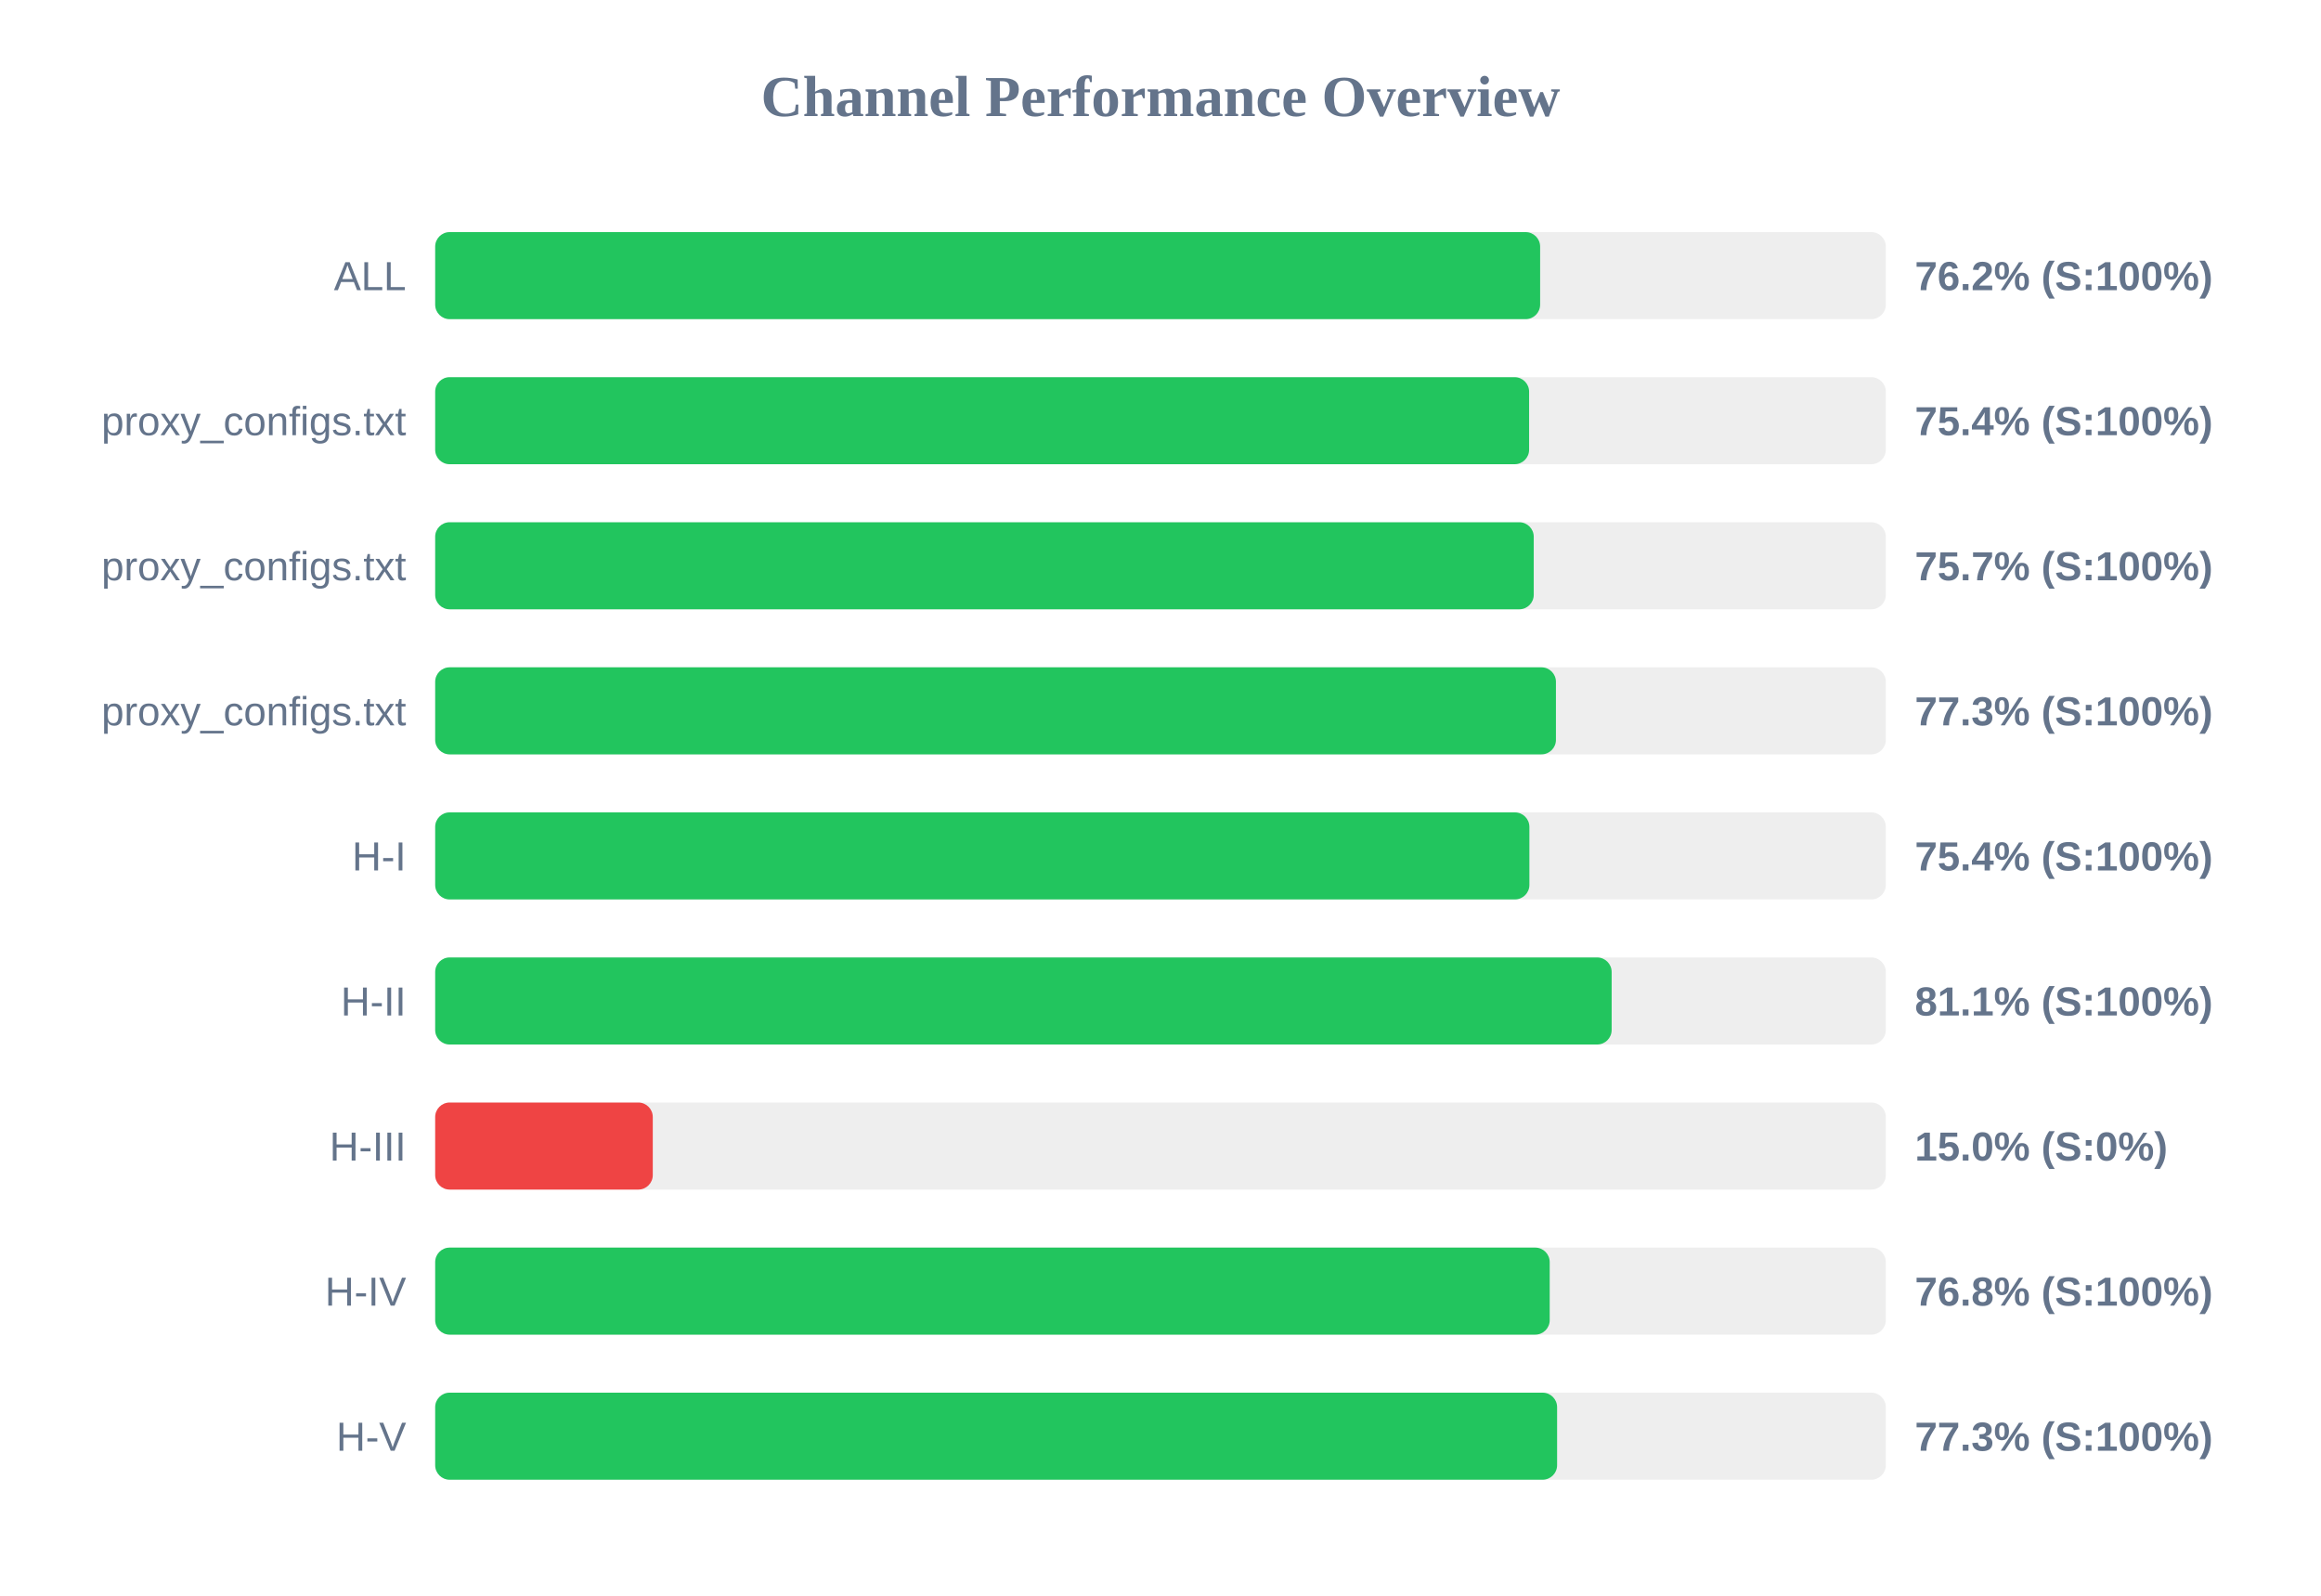
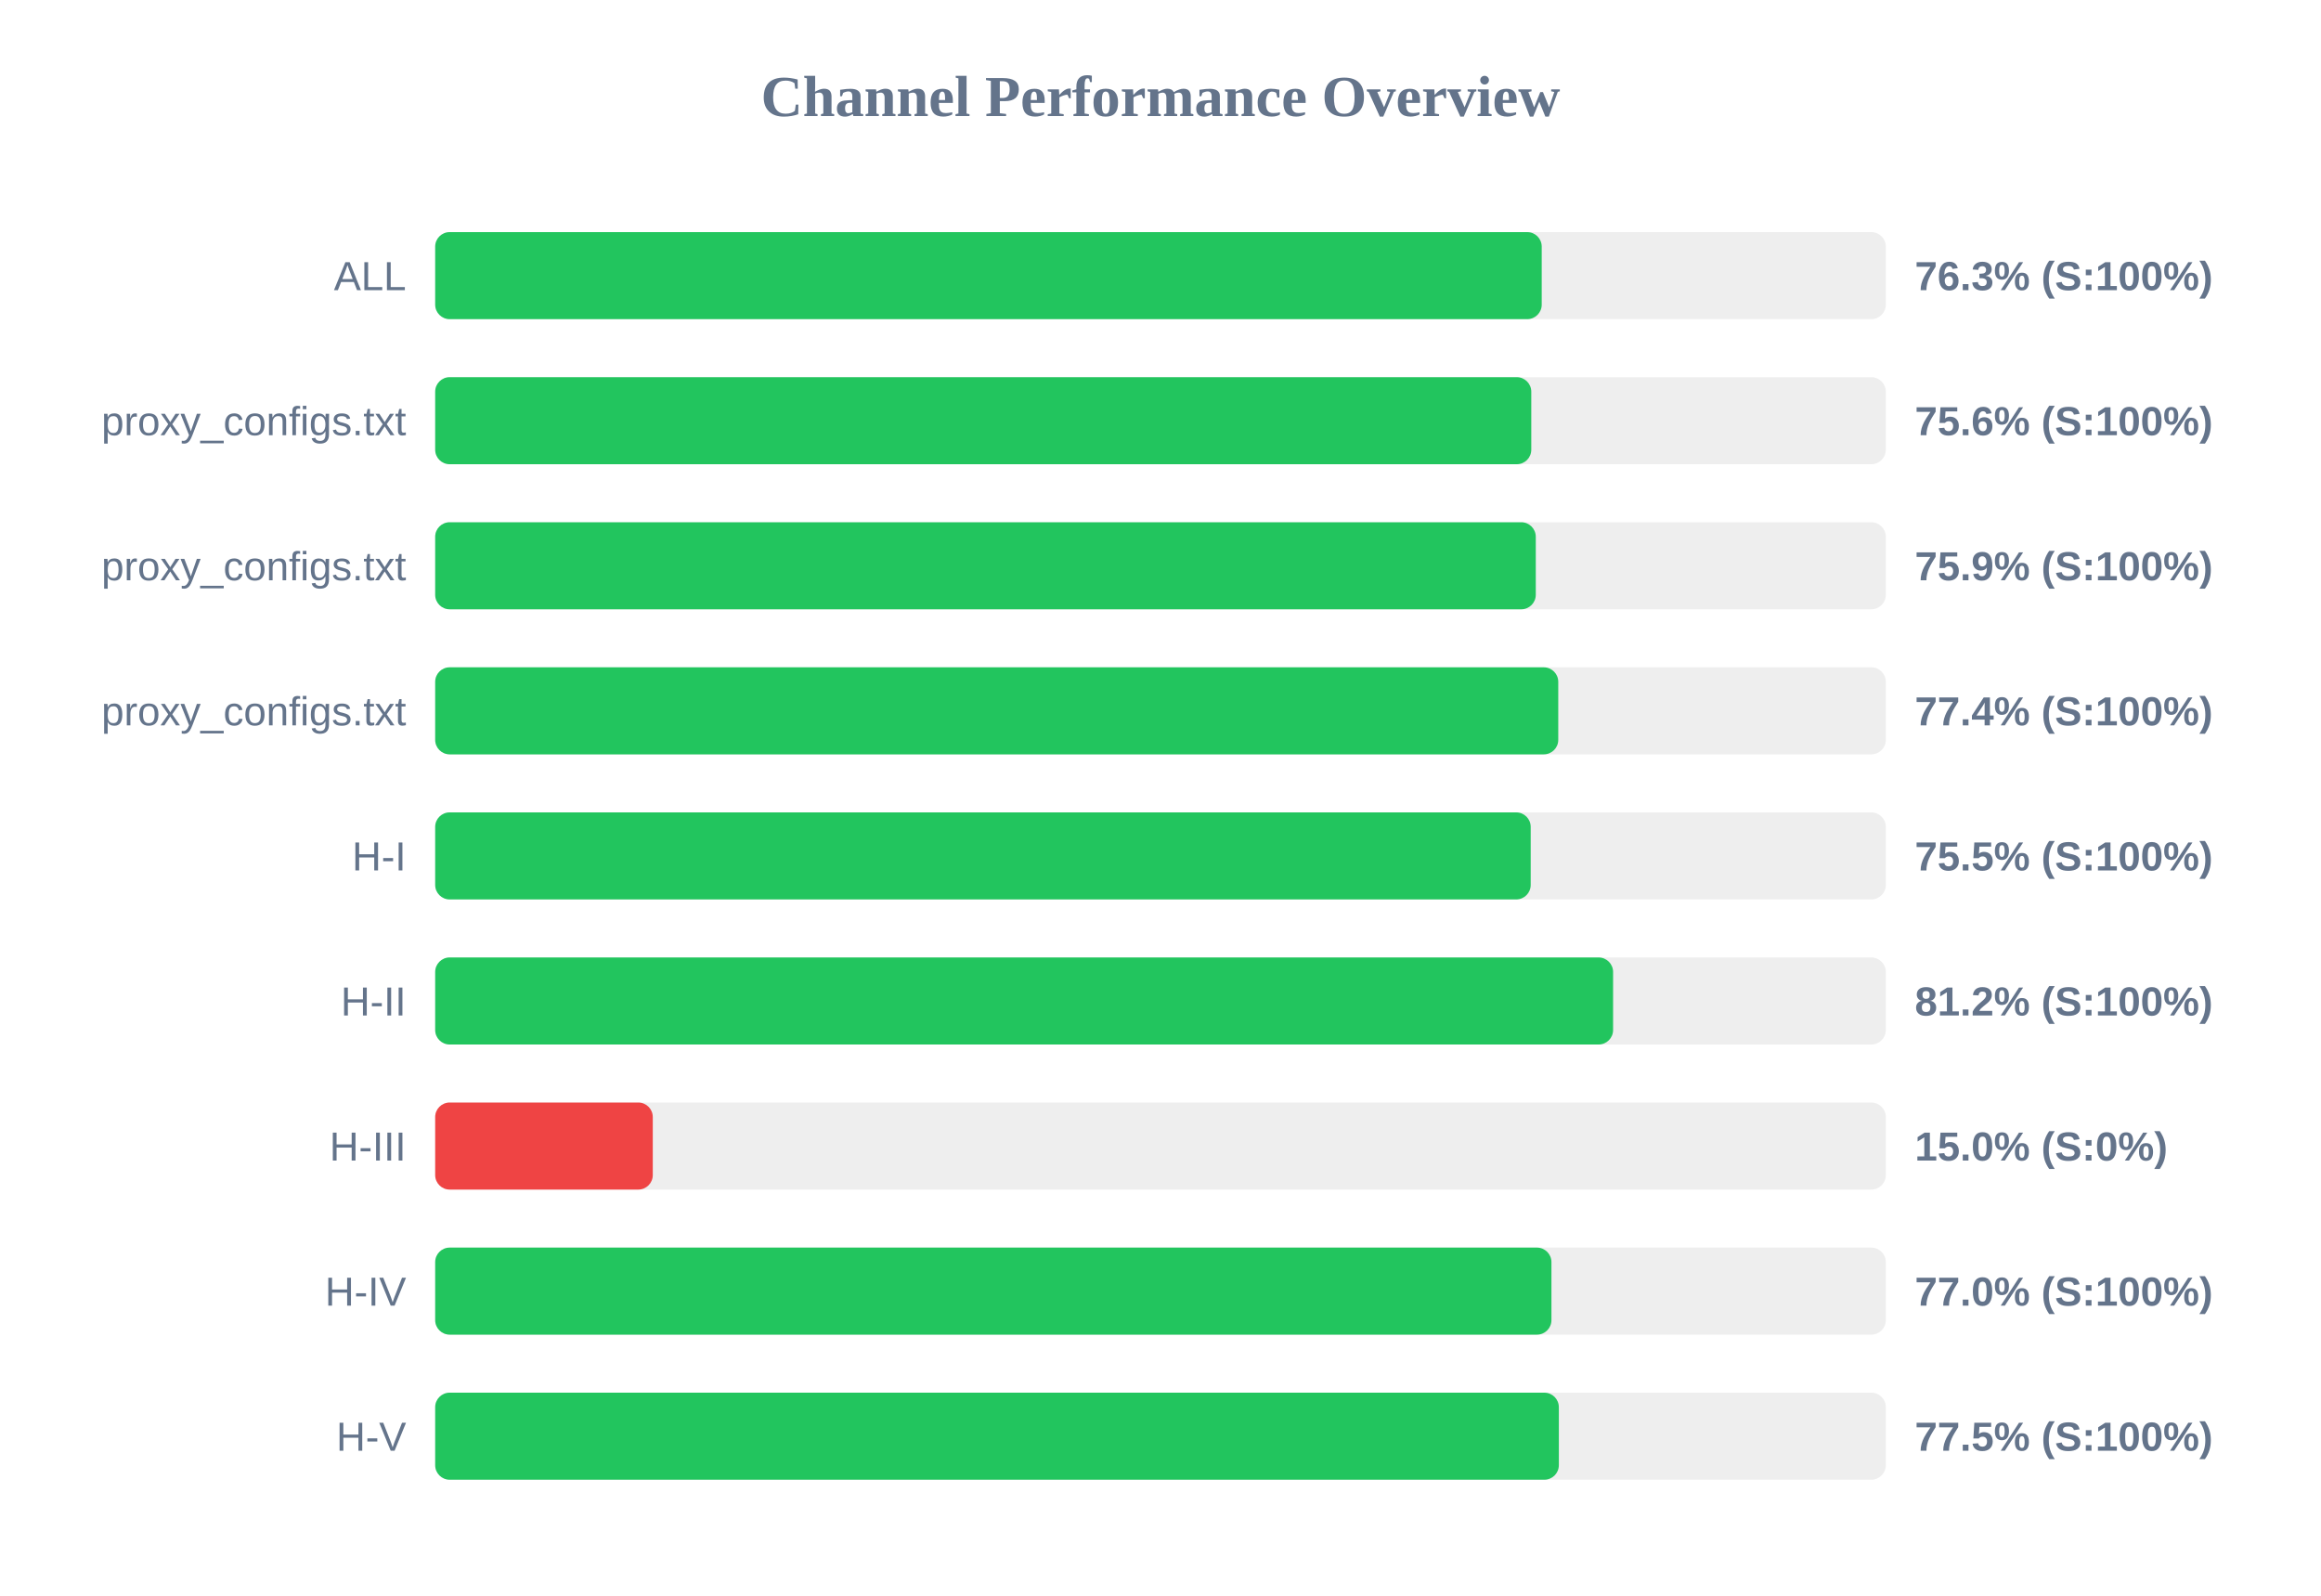
<svg xmlns="http://www.w3.org/2000/svg" width="800" height="550" version="1.1">
  <style>
        .row { font: 14px Arial; fill: #64748b; }
        .score { font: bold 14px Arial; fill: #64748b; }
    </style>
  <text x="400" y="40" text-anchor="middle" font-size="20px" font-weight="bold" fill="#64748b">Channel Performance Overview</text>
  <rect x="150" y="80" width="500" height="30" fill="#eee" rx="5" />
-   <rect x="150" y="80" width="380.85" height="30" fill="#22c55e" rx="5" />
+   <rect x="150" y="80" width="381.4" height="30" fill="#22c55e" rx="5" />
  <text x="140" y="100" text-anchor="end" class="row">ALL</text>
-   <text x="660" y="100" text-anchor="start" class="score">76.2% (S:100%)</text>
+   <text x="660" y="100" text-anchor="start" class="score">76.3% (S:100%)</text>
  <rect x="150" y="130" width="500" height="30" fill="#eee" rx="5" />
-   <rect x="150" y="130" width="377.05" height="30" fill="#22c55e" rx="5" />
+   <rect x="150" y="130" width="377.8" height="30" fill="#22c55e" rx="5" />
  <text x="140" y="150" text-anchor="end" class="row">proxy_configs.txt</text>
-   <text x="660" y="150" text-anchor="start" class="score">75.4% (S:100%)</text>
+   <text x="660" y="150" text-anchor="start" class="score">75.6% (S:100%)</text>
  <rect x="150" y="180" width="500" height="30" fill="#eee" rx="5" />
-   <rect x="150" y="180" width="378.65" height="30" fill="#22c55e" rx="5" />
+   <rect x="150" y="180" width="379.35" height="30" fill="#22c55e" rx="5" />
  <text x="140" y="200" text-anchor="end" class="row">proxy_configs.txt</text>
-   <text x="660" y="200" text-anchor="start" class="score">75.7% (S:100%)</text>
+   <text x="660" y="200" text-anchor="start" class="score">75.9% (S:100%)</text>
  <rect x="150" y="230" width="500" height="30" fill="#eee" rx="5" />
-   <rect x="150" y="230" width="386.3" height="30" fill="#22c55e" rx="5" />
+   <rect x="150" y="230" width="387.1" height="30" fill="#22c55e" rx="5" />
  <text x="140" y="250" text-anchor="end" class="row">proxy_configs.txt</text>
-   <text x="660" y="250" text-anchor="start" class="score">77.3% (S:100%)</text>
+   <text x="660" y="250" text-anchor="start" class="score">77.4% (S:100%)</text>
  <rect x="150" y="280" width="500" height="30" fill="#eee" rx="5" />
-   <rect x="150" y="280" width="377.15" height="30" fill="#22c55e" rx="5" />
+   <rect x="150" y="280" width="377.6" height="30" fill="#22c55e" rx="5" />
  <text x="140" y="300" text-anchor="end" class="row">H-I</text>
-   <text x="660" y="300" text-anchor="start" class="score">75.4% (S:100%)</text>
+   <text x="660" y="300" text-anchor="start" class="score">75.5% (S:100%)</text>
  <rect x="150" y="330" width="500" height="30" fill="#eee" rx="5" />
-   <rect x="150" y="330" width="405.5" height="30" fill="#22c55e" rx="5" />
+   <rect x="150" y="330" width="406.0" height="30" fill="#22c55e" rx="5" />
  <text x="140" y="350" text-anchor="end" class="row">H-II</text>
-   <text x="660" y="350" text-anchor="start" class="score">81.1% (S:100%)</text>
+   <text x="660" y="350" text-anchor="start" class="score">81.2% (S:100%)</text>
  <rect x="150" y="380" width="500" height="30" fill="#eee" rx="5" />
  <rect x="150" y="380" width="75.0" height="30" fill="#ef4444" rx="5" />
  <text x="140" y="400" text-anchor="end" class="row">H-III</text>
  <text x="660" y="400" text-anchor="start" class="score">15.0% (S:0%)</text>
  <rect x="150" y="430" width="500" height="30" fill="#eee" rx="5" />
-   <rect x="150" y="430" width="384.15" height="30" fill="#22c55e" rx="5" />
+   <rect x="150" y="430" width="384.75" height="30" fill="#22c55e" rx="5" />
  <text x="140" y="450" text-anchor="end" class="row">H-IV</text>
-   <text x="660" y="450" text-anchor="start" class="score">76.8% (S:100%)</text>
+   <text x="660" y="450" text-anchor="start" class="score">77.0% (S:100%)</text>
  <rect x="150" y="480" width="500" height="30" fill="#eee" rx="5" />
-   <rect x="150" y="480" width="386.7" height="30" fill="#22c55e" rx="5" />
+   <rect x="150" y="480" width="387.3" height="30" fill="#22c55e" rx="5" />
  <text x="140" y="500" text-anchor="end" class="row">H-V</text>
-   <text x="660" y="500" text-anchor="start" class="score">77.3% (S:100%)</text>
+   <text x="660" y="500" text-anchor="start" class="score">77.5% (S:100%)</text>
</svg>
